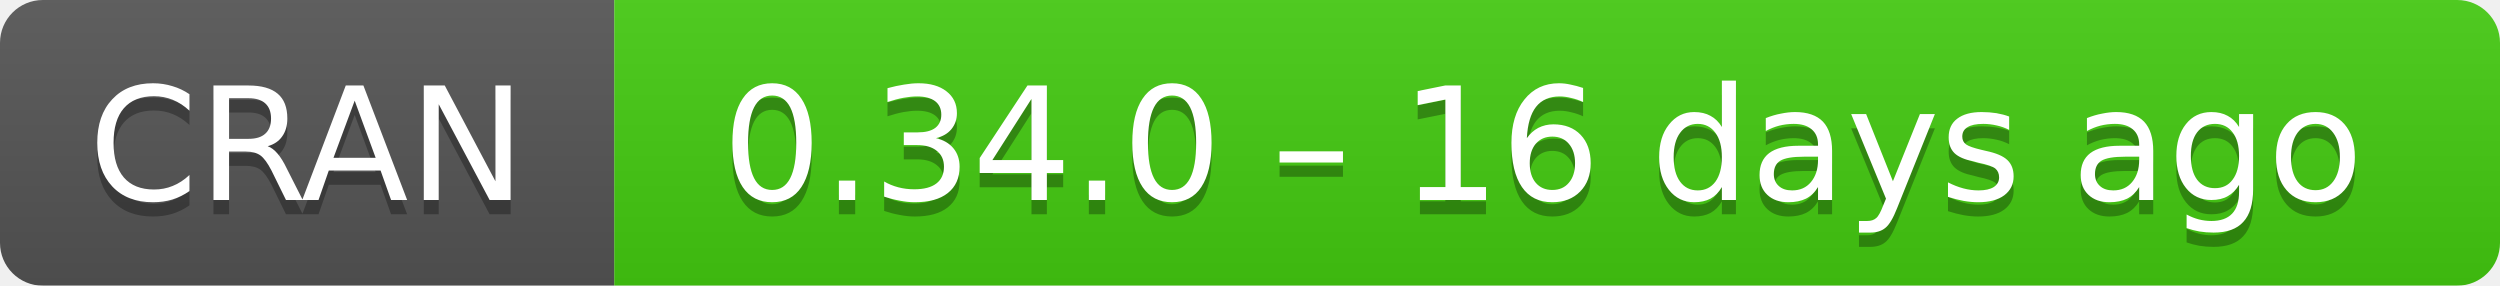
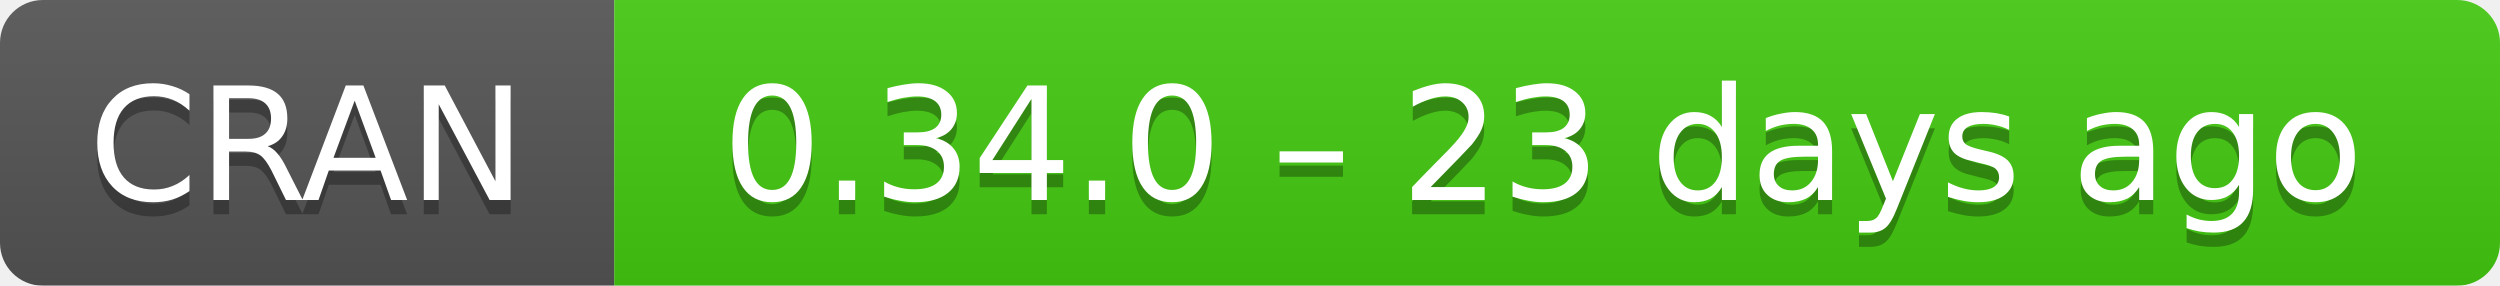
- <svg xmlns="http://www.w3.org/2000/svg" width="175" height="20" aria-label="CRAN 0.34.0 – 16 days ago">
+ <svg xmlns="http://www.w3.org/2000/svg" width="175" height="20" aria-label="CRAN 0.34.0 – 23 days ago">
  <linearGradient id="b" x2="0" y2="100%">
    <stop offset="0" stop-color="#bbb" stop-opacity=".1" />
    <stop offset="1" stop-opacity=".1" />
  </linearGradient>
  <mask id="a">
    <rect width="175" height="20" rx="3" fill="#fff" />
  </mask>
  <g mask="url(#a)">
    <path fill="#555" d="M0 0h43v20H0z" />
    <path fill="#4c1" d="M43 0h153v20H43z" />
    <path fill="url(#b)" d="M0 0h175v20H0z" />
  </g>
  <g fill="#fff" text-anchor="middle" font-family="DejaVu Sans,Verdana,Geneva,sans-serif" font-size="11">
    <text x="21.5" y="15" fill="#010101" fill-opacity=".3">
      CRAN
    </text>
    <text x="21.5" y="14">
      CRAN
    </text>
    <text x="108" y="15" fill="#010101" fill-opacity=".3">
-       0.34.0 – 16 days ago
+       0.34.0 – 23 days ago
    </text>
    <text x="108" y="14">
-       0.34.0 – 16 days ago
+       0.34.0 – 23 days ago
    </text>
  </g>
</svg>
